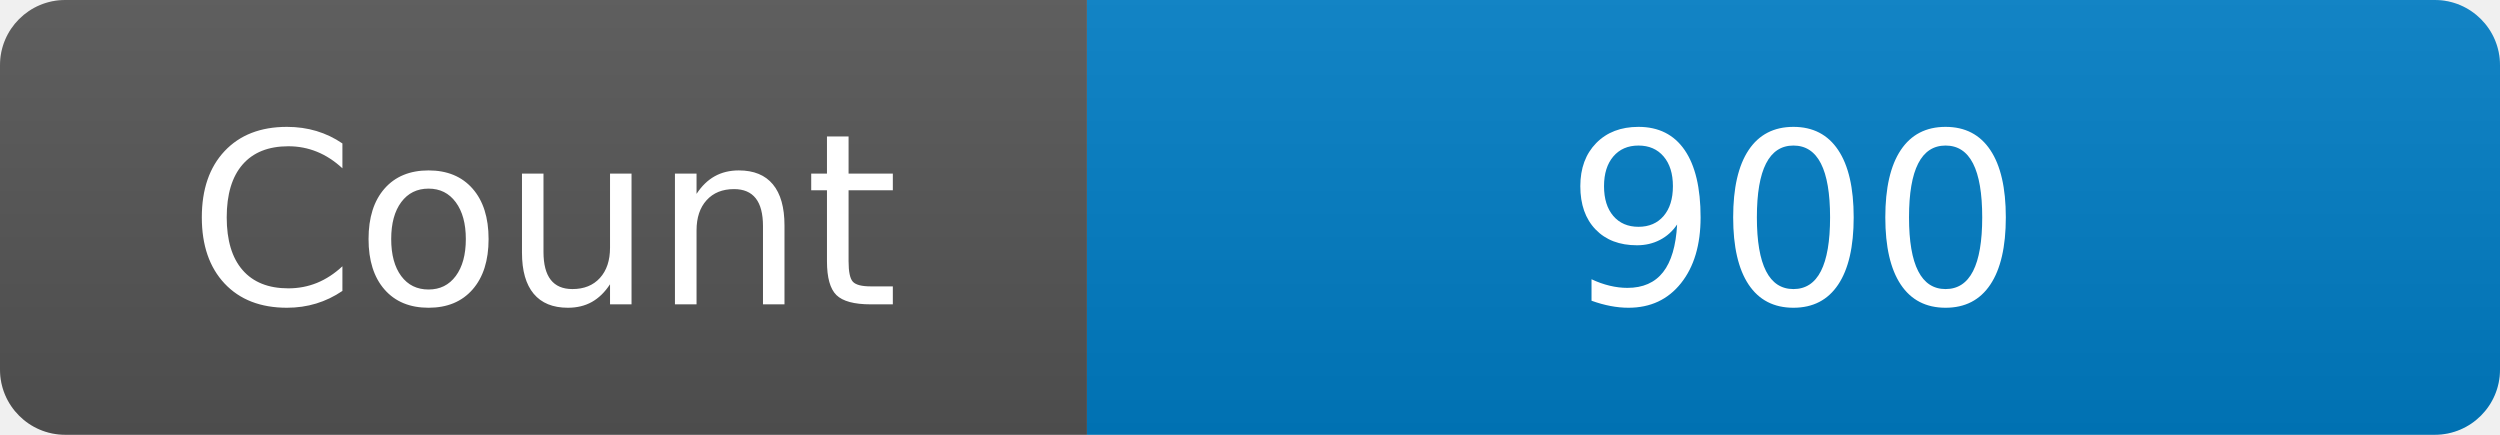
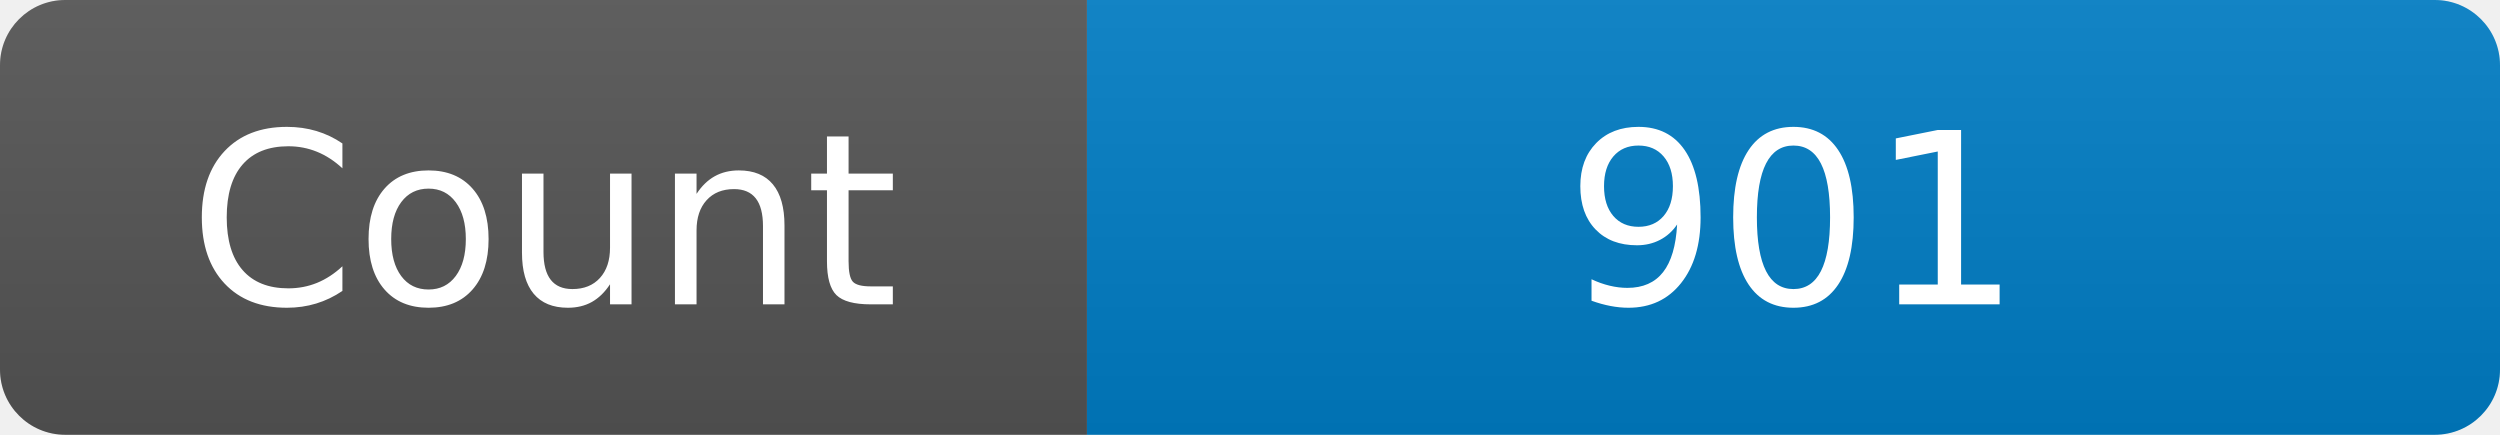
<svg xmlns="http://www.w3.org/2000/svg" width="115" height="20" role="img" aria-label="Maintained?: yes">
  <linearGradient id="s" x2="0" y2="100%">
    <stop offset="0" stop-color="#bbb" stop-opacity=".1" />
    <stop offset="1" stop-opacity=".1" />
  </linearGradient>
  <clipPath id="r">
    <rect width="115" height="20" rx="3" fill="#fff" />
  </clipPath>
  <g clip-path="url(#r)">
    <rect width="50" height="20" fill="#555" />
    <rect x="50" width="160" height="20" fill="#007ec6" />
    <rect width="115" height="20" fill="url(#s)" />
  </g>
  <g fill="#fff" text-anchor="middle" font-family="Verdana,Geneva,DejaVu Sans,sans-serif" font-size="110">
    <text x="250" y="140" transform="scale(.1)" fill="#fff">Count</text>
-     <text x="825" y="140" transform="scale(.1)" fill="#fff">900</text>
+     <text x="825" y="140" transform="scale(.1)" fill="#fff">901</text>
  </g>
</svg>
